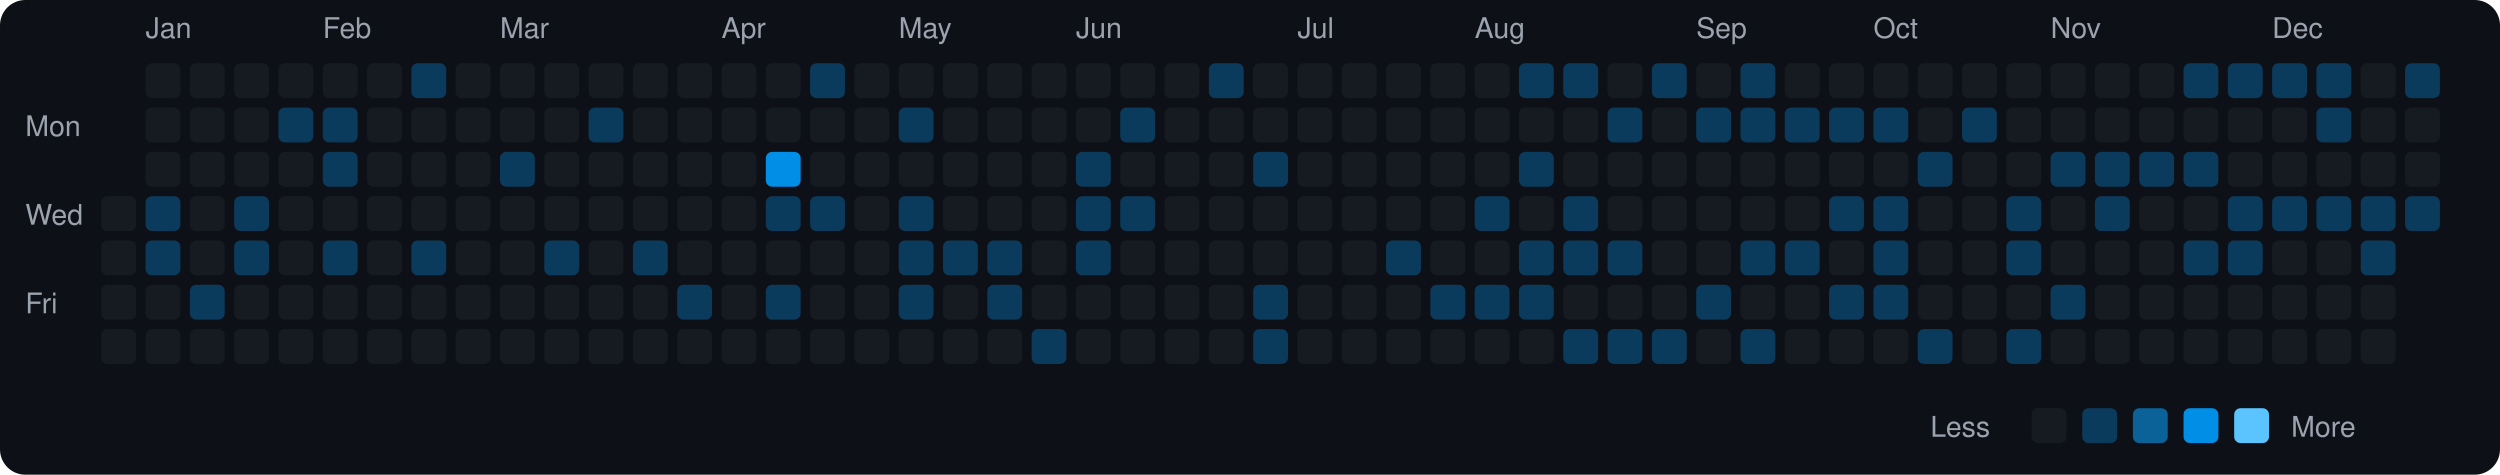
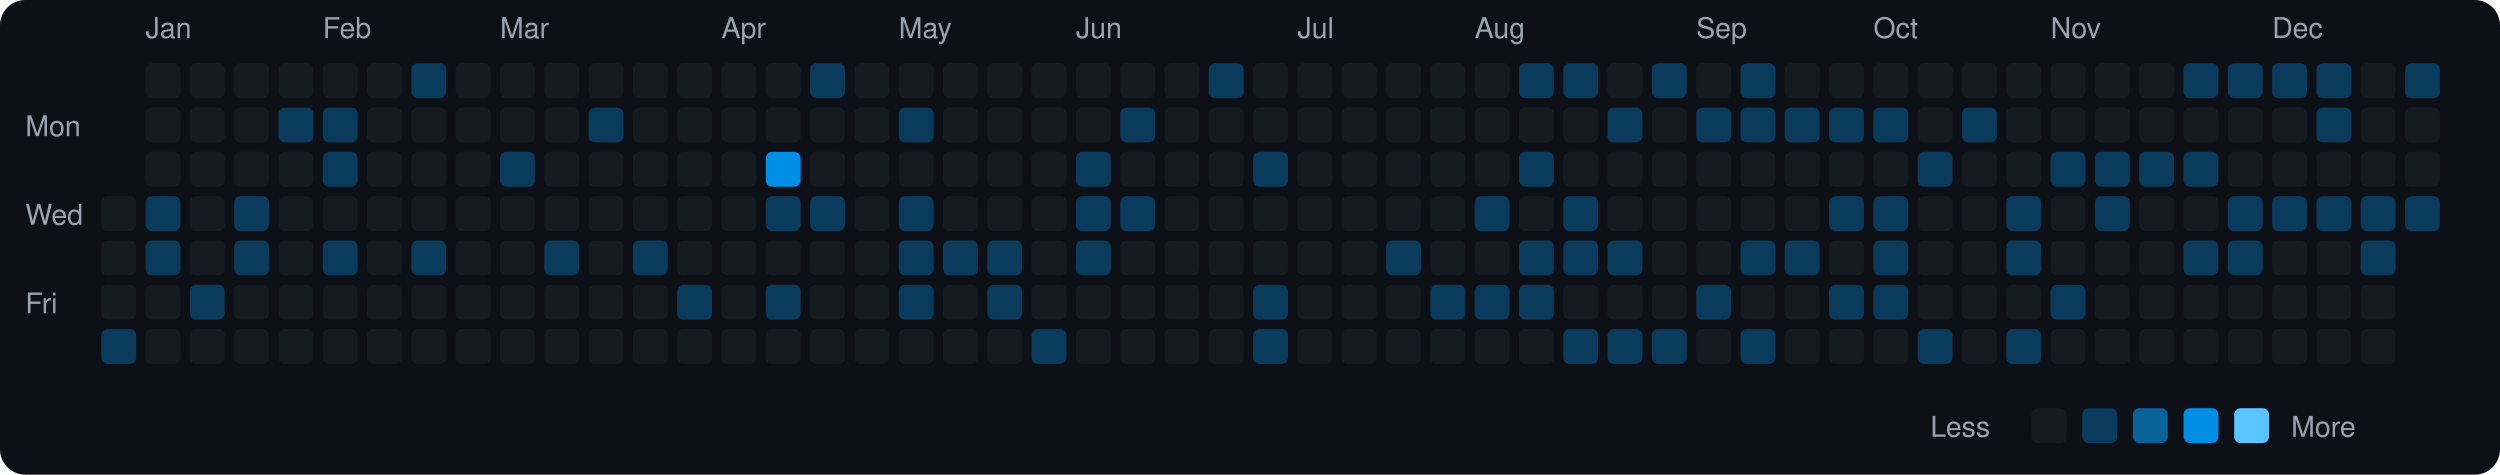
<svg xmlns="http://www.w3.org/2000/svg" viewBox="0 0 790 150" width="790" height="150">
  <rect width="790" height="150" fill="#0d1117" rx="8" ry="8" />
  <text x="8" y="43" fill="#9ca3af" font-size="9" font-family="-apple-system, BlinkMacSystemFont, 'Segoe UI', Helvetica, Arial, sans-serif">Mon</text>
  <text x="8" y="71" fill="#9ca3af" font-size="9" font-family="-apple-system, BlinkMacSystemFont, 'Segoe UI', Helvetica, Arial, sans-serif">Wed</text>
  <text x="8" y="99" fill="#9ca3af" font-size="9" font-family="-apple-system, BlinkMacSystemFont, 'Segoe UI', Helvetica, Arial, sans-serif">Fri</text>
  <rect x="32" y="62" width="11" height="11" rx="2" ry="2" fill="#161b22">
    </rect>
  <rect x="32" y="76" width="11" height="11" rx="2" ry="2" fill="#161b22">
    </rect>
  <rect x="32" y="90" width="11" height="11" rx="2" ry="2" fill="#161b22">
    </rect>
-   <rect x="32" y="104" width="11" height="11" rx="2" ry="2" fill="#161b22">
+   <rect x="32" y="104" width="11" height="11" rx="2" ry="2" fill="#0b3b5c">
    </rect>
  <text x="46" y="12" fill="#9ca3af" font-size="9" font-family="-apple-system, BlinkMacSystemFont, 'Segoe UI', Helvetica, Arial, sans-serif">Jan</text>
  <rect x="46" y="20" width="11" height="11" rx="2" ry="2" fill="#161b22">
    </rect>
  <rect x="46" y="34" width="11" height="11" rx="2" ry="2" fill="#161b22">
    </rect>
  <rect x="46" y="48" width="11" height="11" rx="2" ry="2" fill="#161b22">
    </rect>
  <rect x="46" y="62" width="11" height="11" rx="2" ry="2" fill="#0b3b5c">
    </rect>
  <rect x="46" y="76" width="11" height="11" rx="2" ry="2" fill="#0b3b5c">
    </rect>
  <rect x="46" y="90" width="11" height="11" rx="2" ry="2" fill="#161b22">
    </rect>
  <rect x="46" y="104" width="11" height="11" rx="2" ry="2" fill="#161b22">
    </rect>
  <rect x="60" y="20" width="11" height="11" rx="2" ry="2" fill="#161b22">
    </rect>
  <rect x="60" y="34" width="11" height="11" rx="2" ry="2" fill="#161b22">
    </rect>
  <rect x="60" y="48" width="11" height="11" rx="2" ry="2" fill="#161b22">
    </rect>
  <rect x="60" y="62" width="11" height="11" rx="2" ry="2" fill="#161b22">
    </rect>
  <rect x="60" y="76" width="11" height="11" rx="2" ry="2" fill="#161b22">
    </rect>
  <rect x="60" y="90" width="11" height="11" rx="2" ry="2" fill="#0b3b5c">
    </rect>
  <rect x="60" y="104" width="11" height="11" rx="2" ry="2" fill="#161b22">
    </rect>
  <rect x="74" y="20" width="11" height="11" rx="2" ry="2" fill="#161b22">
    </rect>
  <rect x="74" y="34" width="11" height="11" rx="2" ry="2" fill="#161b22">
    </rect>
  <rect x="74" y="48" width="11" height="11" rx="2" ry="2" fill="#161b22">
    </rect>
  <rect x="74" y="62" width="11" height="11" rx="2" ry="2" fill="#0b3b5c">
    </rect>
  <rect x="74" y="76" width="11" height="11" rx="2" ry="2" fill="#0b3b5c">
    </rect>
  <rect x="74" y="90" width="11" height="11" rx="2" ry="2" fill="#161b22">
    </rect>
  <rect x="74" y="104" width="11" height="11" rx="2" ry="2" fill="#161b22">
    </rect>
  <rect x="88" y="20" width="11" height="11" rx="2" ry="2" fill="#161b22">
    </rect>
  <rect x="88" y="34" width="11" height="11" rx="2" ry="2" fill="#0b3b5c">
    </rect>
  <rect x="88" y="48" width="11" height="11" rx="2" ry="2" fill="#161b22">
    </rect>
  <rect x="88" y="62" width="11" height="11" rx="2" ry="2" fill="#161b22">
    </rect>
  <rect x="88" y="76" width="11" height="11" rx="2" ry="2" fill="#161b22">
    </rect>
  <rect x="88" y="90" width="11" height="11" rx="2" ry="2" fill="#161b22">
    </rect>
  <rect x="88" y="104" width="11" height="11" rx="2" ry="2" fill="#161b22">
    </rect>
  <text x="102" y="12" fill="#9ca3af" font-size="9" font-family="-apple-system, BlinkMacSystemFont, 'Segoe UI', Helvetica, Arial, sans-serif">Feb</text>
  <rect x="102" y="20" width="11" height="11" rx="2" ry="2" fill="#161b22">
    </rect>
  <rect x="102" y="34" width="11" height="11" rx="2" ry="2" fill="#0b3b5c">
    </rect>
  <rect x="102" y="48" width="11" height="11" rx="2" ry="2" fill="#0b3b5c">
    </rect>
  <rect x="102" y="62" width="11" height="11" rx="2" ry="2" fill="#161b22">
    </rect>
  <rect x="102" y="76" width="11" height="11" rx="2" ry="2" fill="#0b3b5c">
    </rect>
  <rect x="102" y="90" width="11" height="11" rx="2" ry="2" fill="#161b22">
    </rect>
  <rect x="102" y="104" width="11" height="11" rx="2" ry="2" fill="#161b22">
    </rect>
  <rect x="116" y="20" width="11" height="11" rx="2" ry="2" fill="#161b22">
    </rect>
  <rect x="116" y="34" width="11" height="11" rx="2" ry="2" fill="#161b22">
    </rect>
  <rect x="116" y="48" width="11" height="11" rx="2" ry="2" fill="#161b22">
    </rect>
  <rect x="116" y="62" width="11" height="11" rx="2" ry="2" fill="#161b22">
    </rect>
  <rect x="116" y="76" width="11" height="11" rx="2" ry="2" fill="#161b22">
    </rect>
  <rect x="116" y="90" width="11" height="11" rx="2" ry="2" fill="#161b22">
    </rect>
  <rect x="116" y="104" width="11" height="11" rx="2" ry="2" fill="#161b22">
    </rect>
  <rect x="130" y="20" width="11" height="11" rx="2" ry="2" fill="#0b3b5c">
    </rect>
  <rect x="130" y="34" width="11" height="11" rx="2" ry="2" fill="#161b22">
    </rect>
  <rect x="130" y="48" width="11" height="11" rx="2" ry="2" fill="#161b22">
    </rect>
  <rect x="130" y="62" width="11" height="11" rx="2" ry="2" fill="#161b22">
    </rect>
  <rect x="130" y="76" width="11" height="11" rx="2" ry="2" fill="#0b3b5c">
    </rect>
  <rect x="130" y="90" width="11" height="11" rx="2" ry="2" fill="#161b22">
    </rect>
  <rect x="130" y="104" width="11" height="11" rx="2" ry="2" fill="#161b22">
    </rect>
  <rect x="144" y="20" width="11" height="11" rx="2" ry="2" fill="#161b22">
    </rect>
  <rect x="144" y="34" width="11" height="11" rx="2" ry="2" fill="#161b22">
    </rect>
  <rect x="144" y="48" width="11" height="11" rx="2" ry="2" fill="#161b22">
    </rect>
  <rect x="144" y="62" width="11" height="11" rx="2" ry="2" fill="#161b22">
    </rect>
  <rect x="144" y="76" width="11" height="11" rx="2" ry="2" fill="#161b22">
    </rect>
  <rect x="144" y="90" width="11" height="11" rx="2" ry="2" fill="#161b22">
    </rect>
  <rect x="144" y="104" width="11" height="11" rx="2" ry="2" fill="#161b22">
    </rect>
  <text x="158" y="12" fill="#9ca3af" font-size="9" font-family="-apple-system, BlinkMacSystemFont, 'Segoe UI', Helvetica, Arial, sans-serif">Mar</text>
  <rect x="158" y="20" width="11" height="11" rx="2" ry="2" fill="#161b22">
    </rect>
  <rect x="158" y="34" width="11" height="11" rx="2" ry="2" fill="#161b22">
    </rect>
  <rect x="158" y="48" width="11" height="11" rx="2" ry="2" fill="#0b3b5c">
    </rect>
  <rect x="158" y="62" width="11" height="11" rx="2" ry="2" fill="#161b22">
    </rect>
  <rect x="158" y="76" width="11" height="11" rx="2" ry="2" fill="#161b22">
    </rect>
  <rect x="158" y="90" width="11" height="11" rx="2" ry="2" fill="#161b22">
    </rect>
  <rect x="158" y="104" width="11" height="11" rx="2" ry="2" fill="#161b22">
    </rect>
  <rect x="172" y="20" width="11" height="11" rx="2" ry="2" fill="#161b22">
    </rect>
  <rect x="172" y="34" width="11" height="11" rx="2" ry="2" fill="#161b22">
    </rect>
  <rect x="172" y="48" width="11" height="11" rx="2" ry="2" fill="#161b22">
    </rect>
  <rect x="172" y="62" width="11" height="11" rx="2" ry="2" fill="#161b22">
    </rect>
  <rect x="172" y="76" width="11" height="11" rx="2" ry="2" fill="#0b3b5c">
    </rect>
  <rect x="172" y="90" width="11" height="11" rx="2" ry="2" fill="#161b22">
    </rect>
  <rect x="172" y="104" width="11" height="11" rx="2" ry="2" fill="#161b22">
    </rect>
  <rect x="186" y="20" width="11" height="11" rx="2" ry="2" fill="#161b22">
    </rect>
  <rect x="186" y="34" width="11" height="11" rx="2" ry="2" fill="#0b3b5c">
    </rect>
  <rect x="186" y="48" width="11" height="11" rx="2" ry="2" fill="#161b22">
    </rect>
  <rect x="186" y="62" width="11" height="11" rx="2" ry="2" fill="#161b22">
    </rect>
  <rect x="186" y="76" width="11" height="11" rx="2" ry="2" fill="#161b22">
    </rect>
  <rect x="186" y="90" width="11" height="11" rx="2" ry="2" fill="#161b22">
    </rect>
  <rect x="186" y="104" width="11" height="11" rx="2" ry="2" fill="#161b22">
    </rect>
  <rect x="200" y="20" width="11" height="11" rx="2" ry="2" fill="#161b22">
    </rect>
  <rect x="200" y="34" width="11" height="11" rx="2" ry="2" fill="#161b22">
    </rect>
  <rect x="200" y="48" width="11" height="11" rx="2" ry="2" fill="#161b22">
    </rect>
  <rect x="200" y="62" width="11" height="11" rx="2" ry="2" fill="#161b22">
    </rect>
  <rect x="200" y="76" width="11" height="11" rx="2" ry="2" fill="#0b3b5c">
    </rect>
  <rect x="200" y="90" width="11" height="11" rx="2" ry="2" fill="#161b22">
    </rect>
  <rect x="200" y="104" width="11" height="11" rx="2" ry="2" fill="#161b22">
    </rect>
  <rect x="214" y="20" width="11" height="11" rx="2" ry="2" fill="#161b22">
    </rect>
  <rect x="214" y="34" width="11" height="11" rx="2" ry="2" fill="#161b22">
    </rect>
  <rect x="214" y="48" width="11" height="11" rx="2" ry="2" fill="#161b22">
    </rect>
  <rect x="214" y="62" width="11" height="11" rx="2" ry="2" fill="#161b22">
    </rect>
  <rect x="214" y="76" width="11" height="11" rx="2" ry="2" fill="#161b22">
    </rect>
  <rect x="214" y="90" width="11" height="11" rx="2" ry="2" fill="#0b3b5c">
    </rect>
  <rect x="214" y="104" width="11" height="11" rx="2" ry="2" fill="#161b22">
    </rect>
  <text x="228" y="12" fill="#9ca3af" font-size="9" font-family="-apple-system, BlinkMacSystemFont, 'Segoe UI', Helvetica, Arial, sans-serif">Apr</text>
  <rect x="228" y="20" width="11" height="11" rx="2" ry="2" fill="#161b22">
    </rect>
  <rect x="228" y="34" width="11" height="11" rx="2" ry="2" fill="#161b22">
    </rect>
  <rect x="228" y="48" width="11" height="11" rx="2" ry="2" fill="#161b22">
    </rect>
  <rect x="228" y="62" width="11" height="11" rx="2" ry="2" fill="#161b22">
    </rect>
  <rect x="228" y="76" width="11" height="11" rx="2" ry="2" fill="#161b22">
    </rect>
  <rect x="228" y="90" width="11" height="11" rx="2" ry="2" fill="#161b22">
    </rect>
  <rect x="228" y="104" width="11" height="11" rx="2" ry="2" fill="#161b22">
    </rect>
  <rect x="242" y="20" width="11" height="11" rx="2" ry="2" fill="#161b22">
    </rect>
  <rect x="242" y="34" width="11" height="11" rx="2" ry="2" fill="#161b22">
    </rect>
  <rect x="242" y="48" width="11" height="11" rx="2" ry="2" fill="#008ee6">
    </rect>
  <rect x="242" y="62" width="11" height="11" rx="2" ry="2" fill="#0b3b5c">
    </rect>
  <rect x="242" y="76" width="11" height="11" rx="2" ry="2" fill="#161b22">
    </rect>
  <rect x="242" y="90" width="11" height="11" rx="2" ry="2" fill="#0b3b5c">
    </rect>
  <rect x="242" y="104" width="11" height="11" rx="2" ry="2" fill="#161b22">
    </rect>
  <rect x="256" y="20" width="11" height="11" rx="2" ry="2" fill="#0b3b5c">
    </rect>
  <rect x="256" y="34" width="11" height="11" rx="2" ry="2" fill="#161b22">
    </rect>
  <rect x="256" y="48" width="11" height="11" rx="2" ry="2" fill="#161b22">
    </rect>
  <rect x="256" y="62" width="11" height="11" rx="2" ry="2" fill="#0b3b5c">
    </rect>
  <rect x="256" y="76" width="11" height="11" rx="2" ry="2" fill="#161b22">
    </rect>
  <rect x="256" y="90" width="11" height="11" rx="2" ry="2" fill="#161b22">
    </rect>
  <rect x="256" y="104" width="11" height="11" rx="2" ry="2" fill="#161b22">
    </rect>
  <rect x="270" y="20" width="11" height="11" rx="2" ry="2" fill="#161b22">
    </rect>
  <rect x="270" y="34" width="11" height="11" rx="2" ry="2" fill="#161b22">
    </rect>
  <rect x="270" y="48" width="11" height="11" rx="2" ry="2" fill="#161b22">
    </rect>
  <rect x="270" y="62" width="11" height="11" rx="2" ry="2" fill="#161b22">
    </rect>
  <rect x="270" y="76" width="11" height="11" rx="2" ry="2" fill="#161b22">
    </rect>
  <rect x="270" y="90" width="11" height="11" rx="2" ry="2" fill="#161b22">
    </rect>
  <rect x="270" y="104" width="11" height="11" rx="2" ry="2" fill="#161b22">
    </rect>
  <text x="284" y="12" fill="#9ca3af" font-size="9" font-family="-apple-system, BlinkMacSystemFont, 'Segoe UI', Helvetica, Arial, sans-serif">May</text>
  <rect x="284" y="20" width="11" height="11" rx="2" ry="2" fill="#161b22">
    </rect>
  <rect x="284" y="34" width="11" height="11" rx="2" ry="2" fill="#0b3b5c">
    </rect>
  <rect x="284" y="48" width="11" height="11" rx="2" ry="2" fill="#161b22">
    </rect>
  <rect x="284" y="62" width="11" height="11" rx="2" ry="2" fill="#0b3b5c">
    </rect>
  <rect x="284" y="76" width="11" height="11" rx="2" ry="2" fill="#0b3b5c">
    </rect>
  <rect x="284" y="90" width="11" height="11" rx="2" ry="2" fill="#0b3b5c">
    </rect>
  <rect x="284" y="104" width="11" height="11" rx="2" ry="2" fill="#161b22">
    </rect>
  <rect x="298" y="20" width="11" height="11" rx="2" ry="2" fill="#161b22">
    </rect>
  <rect x="298" y="34" width="11" height="11" rx="2" ry="2" fill="#161b22">
    </rect>
  <rect x="298" y="48" width="11" height="11" rx="2" ry="2" fill="#161b22">
    </rect>
  <rect x="298" y="62" width="11" height="11" rx="2" ry="2" fill="#161b22">
    </rect>
  <rect x="298" y="76" width="11" height="11" rx="2" ry="2" fill="#0b3b5c">
    </rect>
  <rect x="298" y="90" width="11" height="11" rx="2" ry="2" fill="#161b22">
    </rect>
  <rect x="298" y="104" width="11" height="11" rx="2" ry="2" fill="#161b22">
    </rect>
  <rect x="312" y="20" width="11" height="11" rx="2" ry="2" fill="#161b22">
    </rect>
  <rect x="312" y="34" width="11" height="11" rx="2" ry="2" fill="#161b22">
    </rect>
  <rect x="312" y="48" width="11" height="11" rx="2" ry="2" fill="#161b22">
    </rect>
  <rect x="312" y="62" width="11" height="11" rx="2" ry="2" fill="#161b22">
    </rect>
  <rect x="312" y="76" width="11" height="11" rx="2" ry="2" fill="#0b3b5c">
    </rect>
  <rect x="312" y="90" width="11" height="11" rx="2" ry="2" fill="#0b3b5c">
    </rect>
  <rect x="312" y="104" width="11" height="11" rx="2" ry="2" fill="#161b22">
    </rect>
  <rect x="326" y="20" width="11" height="11" rx="2" ry="2" fill="#161b22">
    </rect>
  <rect x="326" y="34" width="11" height="11" rx="2" ry="2" fill="#161b22">
    </rect>
  <rect x="326" y="48" width="11" height="11" rx="2" ry="2" fill="#161b22">
    </rect>
  <rect x="326" y="62" width="11" height="11" rx="2" ry="2" fill="#161b22">
    </rect>
  <rect x="326" y="76" width="11" height="11" rx="2" ry="2" fill="#161b22">
    </rect>
  <rect x="326" y="90" width="11" height="11" rx="2" ry="2" fill="#161b22">
    </rect>
  <rect x="326" y="104" width="11" height="11" rx="2" ry="2" fill="#0b3b5c">
    </rect>
  <text x="340" y="12" fill="#9ca3af" font-size="9" font-family="-apple-system, BlinkMacSystemFont, 'Segoe UI', Helvetica, Arial, sans-serif">Jun</text>
  <rect x="340" y="20" width="11" height="11" rx="2" ry="2" fill="#161b22">
    </rect>
  <rect x="340" y="34" width="11" height="11" rx="2" ry="2" fill="#161b22">
    </rect>
  <rect x="340" y="48" width="11" height="11" rx="2" ry="2" fill="#0b3b5c">
    </rect>
  <rect x="340" y="62" width="11" height="11" rx="2" ry="2" fill="#0b3b5c">
    </rect>
  <rect x="340" y="76" width="11" height="11" rx="2" ry="2" fill="#0b3b5c">
    </rect>
  <rect x="340" y="90" width="11" height="11" rx="2" ry="2" fill="#161b22">
    </rect>
  <rect x="340" y="104" width="11" height="11" rx="2" ry="2" fill="#161b22">
    </rect>
  <rect x="354" y="20" width="11" height="11" rx="2" ry="2" fill="#161b22">
    </rect>
  <rect x="354" y="34" width="11" height="11" rx="2" ry="2" fill="#0b3b5c">
    </rect>
  <rect x="354" y="48" width="11" height="11" rx="2" ry="2" fill="#161b22">
    </rect>
  <rect x="354" y="62" width="11" height="11" rx="2" ry="2" fill="#0b3b5c">
    </rect>
  <rect x="354" y="76" width="11" height="11" rx="2" ry="2" fill="#161b22">
    </rect>
  <rect x="354" y="90" width="11" height="11" rx="2" ry="2" fill="#161b22">
    </rect>
  <rect x="354" y="104" width="11" height="11" rx="2" ry="2" fill="#161b22">
    </rect>
  <rect x="368" y="20" width="11" height="11" rx="2" ry="2" fill="#161b22">
    </rect>
  <rect x="368" y="34" width="11" height="11" rx="2" ry="2" fill="#161b22">
    </rect>
  <rect x="368" y="48" width="11" height="11" rx="2" ry="2" fill="#161b22">
    </rect>
  <rect x="368" y="62" width="11" height="11" rx="2" ry="2" fill="#161b22">
    </rect>
  <rect x="368" y="76" width="11" height="11" rx="2" ry="2" fill="#161b22">
    </rect>
  <rect x="368" y="90" width="11" height="11" rx="2" ry="2" fill="#161b22">
    </rect>
  <rect x="368" y="104" width="11" height="11" rx="2" ry="2" fill="#161b22">
    </rect>
  <rect x="382" y="20" width="11" height="11" rx="2" ry="2" fill="#0b3b5c">
    </rect>
  <rect x="382" y="34" width="11" height="11" rx="2" ry="2" fill="#161b22">
    </rect>
  <rect x="382" y="48" width="11" height="11" rx="2" ry="2" fill="#161b22">
    </rect>
  <rect x="382" y="62" width="11" height="11" rx="2" ry="2" fill="#161b22">
    </rect>
  <rect x="382" y="76" width="11" height="11" rx="2" ry="2" fill="#161b22">
    </rect>
  <rect x="382" y="90" width="11" height="11" rx="2" ry="2" fill="#161b22">
    </rect>
  <rect x="382" y="104" width="11" height="11" rx="2" ry="2" fill="#161b22">
    </rect>
  <rect x="396" y="20" width="11" height="11" rx="2" ry="2" fill="#161b22">
    </rect>
  <rect x="396" y="34" width="11" height="11" rx="2" ry="2" fill="#161b22">
    </rect>
  <rect x="396" y="48" width="11" height="11" rx="2" ry="2" fill="#0b3b5c">
    </rect>
  <rect x="396" y="62" width="11" height="11" rx="2" ry="2" fill="#161b22">
    </rect>
  <rect x="396" y="76" width="11" height="11" rx="2" ry="2" fill="#161b22">
    </rect>
  <rect x="396" y="90" width="11" height="11" rx="2" ry="2" fill="#0b3b5c">
    </rect>
  <rect x="396" y="104" width="11" height="11" rx="2" ry="2" fill="#0b3b5c">
    </rect>
  <text x="410" y="12" fill="#9ca3af" font-size="9" font-family="-apple-system, BlinkMacSystemFont, 'Segoe UI', Helvetica, Arial, sans-serif">Jul</text>
  <rect x="410" y="20" width="11" height="11" rx="2" ry="2" fill="#161b22">
    </rect>
  <rect x="410" y="34" width="11" height="11" rx="2" ry="2" fill="#161b22">
    </rect>
  <rect x="410" y="48" width="11" height="11" rx="2" ry="2" fill="#161b22">
    </rect>
  <rect x="410" y="62" width="11" height="11" rx="2" ry="2" fill="#161b22">
    </rect>
  <rect x="410" y="76" width="11" height="11" rx="2" ry="2" fill="#161b22">
    </rect>
  <rect x="410" y="90" width="11" height="11" rx="2" ry="2" fill="#161b22">
    </rect>
  <rect x="410" y="104" width="11" height="11" rx="2" ry="2" fill="#161b22">
    </rect>
  <rect x="424" y="20" width="11" height="11" rx="2" ry="2" fill="#161b22">
    </rect>
  <rect x="424" y="34" width="11" height="11" rx="2" ry="2" fill="#161b22">
    </rect>
  <rect x="424" y="48" width="11" height="11" rx="2" ry="2" fill="#161b22">
    </rect>
  <rect x="424" y="62" width="11" height="11" rx="2" ry="2" fill="#161b22">
    </rect>
  <rect x="424" y="76" width="11" height="11" rx="2" ry="2" fill="#161b22">
    </rect>
  <rect x="424" y="90" width="11" height="11" rx="2" ry="2" fill="#161b22">
    </rect>
  <rect x="424" y="104" width="11" height="11" rx="2" ry="2" fill="#161b22">
    </rect>
  <rect x="438" y="20" width="11" height="11" rx="2" ry="2" fill="#161b22">
    </rect>
  <rect x="438" y="34" width="11" height="11" rx="2" ry="2" fill="#161b22">
    </rect>
  <rect x="438" y="48" width="11" height="11" rx="2" ry="2" fill="#161b22">
    </rect>
  <rect x="438" y="62" width="11" height="11" rx="2" ry="2" fill="#161b22">
    </rect>
  <rect x="438" y="76" width="11" height="11" rx="2" ry="2" fill="#0b3b5c">
    </rect>
  <rect x="438" y="90" width="11" height="11" rx="2" ry="2" fill="#161b22">
    </rect>
  <rect x="438" y="104" width="11" height="11" rx="2" ry="2" fill="#161b22">
    </rect>
  <rect x="452" y="20" width="11" height="11" rx="2" ry="2" fill="#161b22">
    </rect>
  <rect x="452" y="34" width="11" height="11" rx="2" ry="2" fill="#161b22">
    </rect>
  <rect x="452" y="48" width="11" height="11" rx="2" ry="2" fill="#161b22">
    </rect>
  <rect x="452" y="62" width="11" height="11" rx="2" ry="2" fill="#161b22">
    </rect>
  <rect x="452" y="76" width="11" height="11" rx="2" ry="2" fill="#161b22">
    </rect>
  <rect x="452" y="90" width="11" height="11" rx="2" ry="2" fill="#0b3b5c">
    </rect>
  <rect x="452" y="104" width="11" height="11" rx="2" ry="2" fill="#161b22">
    </rect>
  <text x="466" y="12" fill="#9ca3af" font-size="9" font-family="-apple-system, BlinkMacSystemFont, 'Segoe UI', Helvetica, Arial, sans-serif">Aug</text>
  <rect x="466" y="20" width="11" height="11" rx="2" ry="2" fill="#161b22">
    </rect>
  <rect x="466" y="34" width="11" height="11" rx="2" ry="2" fill="#161b22">
    </rect>
  <rect x="466" y="48" width="11" height="11" rx="2" ry="2" fill="#161b22">
    </rect>
  <rect x="466" y="62" width="11" height="11" rx="2" ry="2" fill="#0b3b5c">
    </rect>
  <rect x="466" y="76" width="11" height="11" rx="2" ry="2" fill="#161b22">
    </rect>
  <rect x="466" y="90" width="11" height="11" rx="2" ry="2" fill="#0b3b5c">
    </rect>
  <rect x="466" y="104" width="11" height="11" rx="2" ry="2" fill="#161b22">
    </rect>
  <rect x="480" y="20" width="11" height="11" rx="2" ry="2" fill="#0b3b5c">
    </rect>
  <rect x="480" y="34" width="11" height="11" rx="2" ry="2" fill="#161b22">
    </rect>
  <rect x="480" y="48" width="11" height="11" rx="2" ry="2" fill="#0b3b5c">
    </rect>
  <rect x="480" y="62" width="11" height="11" rx="2" ry="2" fill="#161b22">
    </rect>
  <rect x="480" y="76" width="11" height="11" rx="2" ry="2" fill="#0b3b5c">
    </rect>
  <rect x="480" y="90" width="11" height="11" rx="2" ry="2" fill="#0b3b5c">
    </rect>
  <rect x="480" y="104" width="11" height="11" rx="2" ry="2" fill="#161b22">
    </rect>
  <rect x="494" y="20" width="11" height="11" rx="2" ry="2" fill="#0b3b5c">
    </rect>
  <rect x="494" y="34" width="11" height="11" rx="2" ry="2" fill="#161b22">
    </rect>
  <rect x="494" y="48" width="11" height="11" rx="2" ry="2" fill="#161b22">
    </rect>
  <rect x="494" y="62" width="11" height="11" rx="2" ry="2" fill="#0b3b5c">
    </rect>
  <rect x="494" y="76" width="11" height="11" rx="2" ry="2" fill="#0b3b5c">
    </rect>
  <rect x="494" y="90" width="11" height="11" rx="2" ry="2" fill="#161b22">
    </rect>
  <rect x="494" y="104" width="11" height="11" rx="2" ry="2" fill="#0b3b5c">
    </rect>
  <rect x="508" y="20" width="11" height="11" rx="2" ry="2" fill="#161b22">
    </rect>
  <rect x="508" y="34" width="11" height="11" rx="2" ry="2" fill="#0b3b5c">
    </rect>
  <rect x="508" y="48" width="11" height="11" rx="2" ry="2" fill="#161b22">
    </rect>
  <rect x="508" y="62" width="11" height="11" rx="2" ry="2" fill="#161b22">
    </rect>
  <rect x="508" y="76" width="11" height="11" rx="2" ry="2" fill="#0b3b5c">
    </rect>
  <rect x="508" y="90" width="11" height="11" rx="2" ry="2" fill="#161b22">
    </rect>
  <rect x="508" y="104" width="11" height="11" rx="2" ry="2" fill="#0b3b5c">
    </rect>
  <rect x="522" y="20" width="11" height="11" rx="2" ry="2" fill="#0b3b5c">
    </rect>
  <rect x="522" y="34" width="11" height="11" rx="2" ry="2" fill="#161b22">
    </rect>
  <rect x="522" y="48" width="11" height="11" rx="2" ry="2" fill="#161b22">
    </rect>
  <rect x="522" y="62" width="11" height="11" rx="2" ry="2" fill="#161b22">
    </rect>
  <rect x="522" y="76" width="11" height="11" rx="2" ry="2" fill="#161b22">
    </rect>
  <rect x="522" y="90" width="11" height="11" rx="2" ry="2" fill="#161b22">
    </rect>
  <rect x="522" y="104" width="11" height="11" rx="2" ry="2" fill="#0b3b5c">
    </rect>
  <text x="536" y="12" fill="#9ca3af" font-size="9" font-family="-apple-system, BlinkMacSystemFont, 'Segoe UI', Helvetica, Arial, sans-serif">Sep</text>
  <rect x="536" y="20" width="11" height="11" rx="2" ry="2" fill="#161b22">
    </rect>
  <rect x="536" y="34" width="11" height="11" rx="2" ry="2" fill="#0b3b5c">
    </rect>
  <rect x="536" y="48" width="11" height="11" rx="2" ry="2" fill="#161b22">
    </rect>
  <rect x="536" y="62" width="11" height="11" rx="2" ry="2" fill="#161b22">
    </rect>
  <rect x="536" y="76" width="11" height="11" rx="2" ry="2" fill="#161b22">
    </rect>
  <rect x="536" y="90" width="11" height="11" rx="2" ry="2" fill="#0b3b5c">
    </rect>
  <rect x="536" y="104" width="11" height="11" rx="2" ry="2" fill="#161b22">
    </rect>
  <rect x="550" y="20" width="11" height="11" rx="2" ry="2" fill="#0b3b5c">
    </rect>
  <rect x="550" y="34" width="11" height="11" rx="2" ry="2" fill="#0b3b5c">
    </rect>
  <rect x="550" y="48" width="11" height="11" rx="2" ry="2" fill="#161b22">
    </rect>
  <rect x="550" y="62" width="11" height="11" rx="2" ry="2" fill="#161b22">
    </rect>
  <rect x="550" y="76" width="11" height="11" rx="2" ry="2" fill="#0b3b5c">
    </rect>
  <rect x="550" y="90" width="11" height="11" rx="2" ry="2" fill="#161b22">
    </rect>
  <rect x="550" y="104" width="11" height="11" rx="2" ry="2" fill="#0b3b5c">
    </rect>
  <rect x="564" y="20" width="11" height="11" rx="2" ry="2" fill="#161b22">
    </rect>
  <rect x="564" y="34" width="11" height="11" rx="2" ry="2" fill="#0b3b5c">
    </rect>
  <rect x="564" y="48" width="11" height="11" rx="2" ry="2" fill="#161b22">
    </rect>
  <rect x="564" y="62" width="11" height="11" rx="2" ry="2" fill="#161b22">
    </rect>
  <rect x="564" y="76" width="11" height="11" rx="2" ry="2" fill="#0b3b5c">
    </rect>
  <rect x="564" y="90" width="11" height="11" rx="2" ry="2" fill="#161b22">
    </rect>
  <rect x="564" y="104" width="11" height="11" rx="2" ry="2" fill="#161b22">
    </rect>
  <rect x="578" y="20" width="11" height="11" rx="2" ry="2" fill="#161b22">
    </rect>
  <rect x="578" y="34" width="11" height="11" rx="2" ry="2" fill="#0b3b5c">
    </rect>
  <rect x="578" y="48" width="11" height="11" rx="2" ry="2" fill="#161b22">
    </rect>
  <rect x="578" y="62" width="11" height="11" rx="2" ry="2" fill="#0b3b5c">
    </rect>
  <rect x="578" y="76" width="11" height="11" rx="2" ry="2" fill="#161b22">
    </rect>
  <rect x="578" y="90" width="11" height="11" rx="2" ry="2" fill="#0b3b5c">
    </rect>
  <rect x="578" y="104" width="11" height="11" rx="2" ry="2" fill="#161b22">
    </rect>
  <text x="592" y="12" fill="#9ca3af" font-size="9" font-family="-apple-system, BlinkMacSystemFont, 'Segoe UI', Helvetica, Arial, sans-serif">Oct</text>
  <rect x="592" y="20" width="11" height="11" rx="2" ry="2" fill="#161b22">
    </rect>
  <rect x="592" y="34" width="11" height="11" rx="2" ry="2" fill="#0b3b5c">
    </rect>
  <rect x="592" y="48" width="11" height="11" rx="2" ry="2" fill="#161b22">
    </rect>
  <rect x="592" y="62" width="11" height="11" rx="2" ry="2" fill="#0b3b5c">
    </rect>
  <rect x="592" y="76" width="11" height="11" rx="2" ry="2" fill="#0b3b5c">
    </rect>
  <rect x="592" y="90" width="11" height="11" rx="2" ry="2" fill="#0b3b5c">
    </rect>
  <rect x="592" y="104" width="11" height="11" rx="2" ry="2" fill="#161b22">
    </rect>
  <rect x="606" y="20" width="11" height="11" rx="2" ry="2" fill="#161b22">
    </rect>
  <rect x="606" y="34" width="11" height="11" rx="2" ry="2" fill="#161b22">
    </rect>
  <rect x="606" y="48" width="11" height="11" rx="2" ry="2" fill="#0b3b5c">
    </rect>
  <rect x="606" y="62" width="11" height="11" rx="2" ry="2" fill="#161b22">
    </rect>
  <rect x="606" y="76" width="11" height="11" rx="2" ry="2" fill="#161b22">
    </rect>
  <rect x="606" y="90" width="11" height="11" rx="2" ry="2" fill="#161b22">
    </rect>
  <rect x="606" y="104" width="11" height="11" rx="2" ry="2" fill="#0b3b5c">
    </rect>
  <rect x="620" y="20" width="11" height="11" rx="2" ry="2" fill="#161b22">
    </rect>
  <rect x="620" y="34" width="11" height="11" rx="2" ry="2" fill="#0b3b5c">
    </rect>
  <rect x="620" y="48" width="11" height="11" rx="2" ry="2" fill="#161b22">
    </rect>
  <rect x="620" y="62" width="11" height="11" rx="2" ry="2" fill="#161b22">
    </rect>
  <rect x="620" y="76" width="11" height="11" rx="2" ry="2" fill="#161b22">
    </rect>
  <rect x="620" y="90" width="11" height="11" rx="2" ry="2" fill="#161b22">
    </rect>
  <rect x="620" y="104" width="11" height="11" rx="2" ry="2" fill="#161b22">
    </rect>
  <rect x="634" y="20" width="11" height="11" rx="2" ry="2" fill="#161b22">
    </rect>
  <rect x="634" y="34" width="11" height="11" rx="2" ry="2" fill="#161b22">
    </rect>
  <rect x="634" y="48" width="11" height="11" rx="2" ry="2" fill="#161b22">
    </rect>
  <rect x="634" y="62" width="11" height="11" rx="2" ry="2" fill="#0b3b5c">
    </rect>
  <rect x="634" y="76" width="11" height="11" rx="2" ry="2" fill="#0b3b5c">
    </rect>
  <rect x="634" y="90" width="11" height="11" rx="2" ry="2" fill="#161b22">
    </rect>
  <rect x="634" y="104" width="11" height="11" rx="2" ry="2" fill="#0b3b5c">
    </rect>
  <text x="648" y="12" fill="#9ca3af" font-size="9" font-family="-apple-system, BlinkMacSystemFont, 'Segoe UI', Helvetica, Arial, sans-serif">Nov</text>
  <rect x="648" y="20" width="11" height="11" rx="2" ry="2" fill="#161b22">
    </rect>
  <rect x="648" y="34" width="11" height="11" rx="2" ry="2" fill="#161b22">
    </rect>
  <rect x="648" y="48" width="11" height="11" rx="2" ry="2" fill="#0b3b5c">
    </rect>
  <rect x="648" y="62" width="11" height="11" rx="2" ry="2" fill="#161b22">
    </rect>
  <rect x="648" y="76" width="11" height="11" rx="2" ry="2" fill="#161b22">
    </rect>
  <rect x="648" y="90" width="11" height="11" rx="2" ry="2" fill="#0b3b5c">
    </rect>
  <rect x="648" y="104" width="11" height="11" rx="2" ry="2" fill="#161b22">
    </rect>
  <rect x="662" y="20" width="11" height="11" rx="2" ry="2" fill="#161b22">
    </rect>
  <rect x="662" y="34" width="11" height="11" rx="2" ry="2" fill="#161b22">
    </rect>
  <rect x="662" y="48" width="11" height="11" rx="2" ry="2" fill="#0b3b5c">
    </rect>
  <rect x="662" y="62" width="11" height="11" rx="2" ry="2" fill="#0b3b5c">
    </rect>
  <rect x="662" y="76" width="11" height="11" rx="2" ry="2" fill="#161b22">
    </rect>
  <rect x="662" y="90" width="11" height="11" rx="2" ry="2" fill="#161b22">
    </rect>
  <rect x="662" y="104" width="11" height="11" rx="2" ry="2" fill="#161b22">
    </rect>
  <rect x="676" y="20" width="11" height="11" rx="2" ry="2" fill="#161b22">
    </rect>
  <rect x="676" y="34" width="11" height="11" rx="2" ry="2" fill="#161b22">
    </rect>
  <rect x="676" y="48" width="11" height="11" rx="2" ry="2" fill="#0b3b5c">
    </rect>
  <rect x="676" y="62" width="11" height="11" rx="2" ry="2" fill="#161b22">
    </rect>
  <rect x="676" y="76" width="11" height="11" rx="2" ry="2" fill="#161b22">
    </rect>
  <rect x="676" y="90" width="11" height="11" rx="2" ry="2" fill="#161b22">
    </rect>
  <rect x="676" y="104" width="11" height="11" rx="2" ry="2" fill="#161b22">
    </rect>
  <rect x="690" y="20" width="11" height="11" rx="2" ry="2" fill="#0b3b5c">
    </rect>
  <rect x="690" y="34" width="11" height="11" rx="2" ry="2" fill="#161b22">
    </rect>
  <rect x="690" y="48" width="11" height="11" rx="2" ry="2" fill="#0b3b5c">
    </rect>
  <rect x="690" y="62" width="11" height="11" rx="2" ry="2" fill="#161b22">
    </rect>
  <rect x="690" y="76" width="11" height="11" rx="2" ry="2" fill="#0b3b5c">
    </rect>
  <rect x="690" y="90" width="11" height="11" rx="2" ry="2" fill="#161b22">
    </rect>
  <rect x="690" y="104" width="11" height="11" rx="2" ry="2" fill="#161b22">
    </rect>
  <rect x="704" y="20" width="11" height="11" rx="2" ry="2" fill="#0b3b5c">
    </rect>
  <rect x="704" y="34" width="11" height="11" rx="2" ry="2" fill="#161b22">
    </rect>
  <rect x="704" y="48" width="11" height="11" rx="2" ry="2" fill="#161b22">
    </rect>
  <rect x="704" y="62" width="11" height="11" rx="2" ry="2" fill="#0b3b5c">
    </rect>
  <rect x="704" y="76" width="11" height="11" rx="2" ry="2" fill="#0b3b5c">
    </rect>
  <rect x="704" y="90" width="11" height="11" rx="2" ry="2" fill="#161b22">
    </rect>
  <rect x="704" y="104" width="11" height="11" rx="2" ry="2" fill="#161b22">
    </rect>
  <text x="718" y="12" fill="#9ca3af" font-size="9" font-family="-apple-system, BlinkMacSystemFont, 'Segoe UI', Helvetica, Arial, sans-serif">Dec</text>
  <rect x="718" y="20" width="11" height="11" rx="2" ry="2" fill="#0b3b5c">
    </rect>
  <rect x="718" y="34" width="11" height="11" rx="2" ry="2" fill="#161b22">
    </rect>
  <rect x="718" y="48" width="11" height="11" rx="2" ry="2" fill="#161b22">
    </rect>
  <rect x="718" y="62" width="11" height="11" rx="2" ry="2" fill="#0b3b5c">
    </rect>
  <rect x="718" y="76" width="11" height="11" rx="2" ry="2" fill="#161b22">
    </rect>
  <rect x="718" y="90" width="11" height="11" rx="2" ry="2" fill="#161b22">
    </rect>
  <rect x="718" y="104" width="11" height="11" rx="2" ry="2" fill="#161b22">
    </rect>
  <rect x="732" y="20" width="11" height="11" rx="2" ry="2" fill="#0b3b5c">
    </rect>
  <rect x="732" y="34" width="11" height="11" rx="2" ry="2" fill="#0b3b5c">
    </rect>
  <rect x="732" y="48" width="11" height="11" rx="2" ry="2" fill="#161b22">
    </rect>
  <rect x="732" y="62" width="11" height="11" rx="2" ry="2" fill="#0b3b5c">
    </rect>
  <rect x="732" y="76" width="11" height="11" rx="2" ry="2" fill="#161b22">
    </rect>
  <rect x="732" y="90" width="11" height="11" rx="2" ry="2" fill="#161b22">
    </rect>
  <rect x="732" y="104" width="11" height="11" rx="2" ry="2" fill="#161b22">
    </rect>
  <rect x="746" y="20" width="11" height="11" rx="2" ry="2" fill="#161b22">
    </rect>
  <rect x="746" y="34" width="11" height="11" rx="2" ry="2" fill="#161b22">
    </rect>
  <rect x="746" y="48" width="11" height="11" rx="2" ry="2" fill="#161b22">
    </rect>
  <rect x="746" y="62" width="11" height="11" rx="2" ry="2" fill="#0b3b5c">
    </rect>
  <rect x="746" y="76" width="11" height="11" rx="2" ry="2" fill="#0b3b5c">
    </rect>
  <rect x="746" y="90" width="11" height="11" rx="2" ry="2" fill="#161b22">
    </rect>
  <rect x="746" y="104" width="11" height="11" rx="2" ry="2" fill="#161b22">
    </rect>
  <rect x="760" y="20" width="11" height="11" rx="2" ry="2" fill="#0b3b5c">
    </rect>
  <rect x="760" y="34" width="11" height="11" rx="2" ry="2" fill="#161b22">
    </rect>
  <rect x="760" y="48" width="11" height="11" rx="2" ry="2" fill="#161b22">
    </rect>
  <rect x="760" y="62" width="11" height="11" rx="2" ry="2" fill="#0b3b5c">
    </rect>
  <text x="610" y="138" fill="#9ca3af" font-size="9" font-family="-apple-system, BlinkMacSystemFont, 'Segoe UI', Helvetica, Arial, sans-serif">Less</text>
  <rect x="642" y="129" width="11" height="11" rx="2" ry="2" fill="#161b22" />
  <rect x="658" y="129" width="11" height="11" rx="2" ry="2" fill="#0b3b5c" />
  <rect x="674" y="129" width="11" height="11" rx="2" ry="2" fill="#0a6299" />
  <rect x="690" y="129" width="11" height="11" rx="2" ry="2" fill="#008ee6" />
  <rect x="706" y="129" width="11" height="11" rx="2" ry="2" fill="#5bc4ff" />
  <text x="724" y="138" fill="#9ca3af" font-size="9" font-family="-apple-system, BlinkMacSystemFont, 'Segoe UI', Helvetica, Arial, sans-serif">More</text>
</svg>
